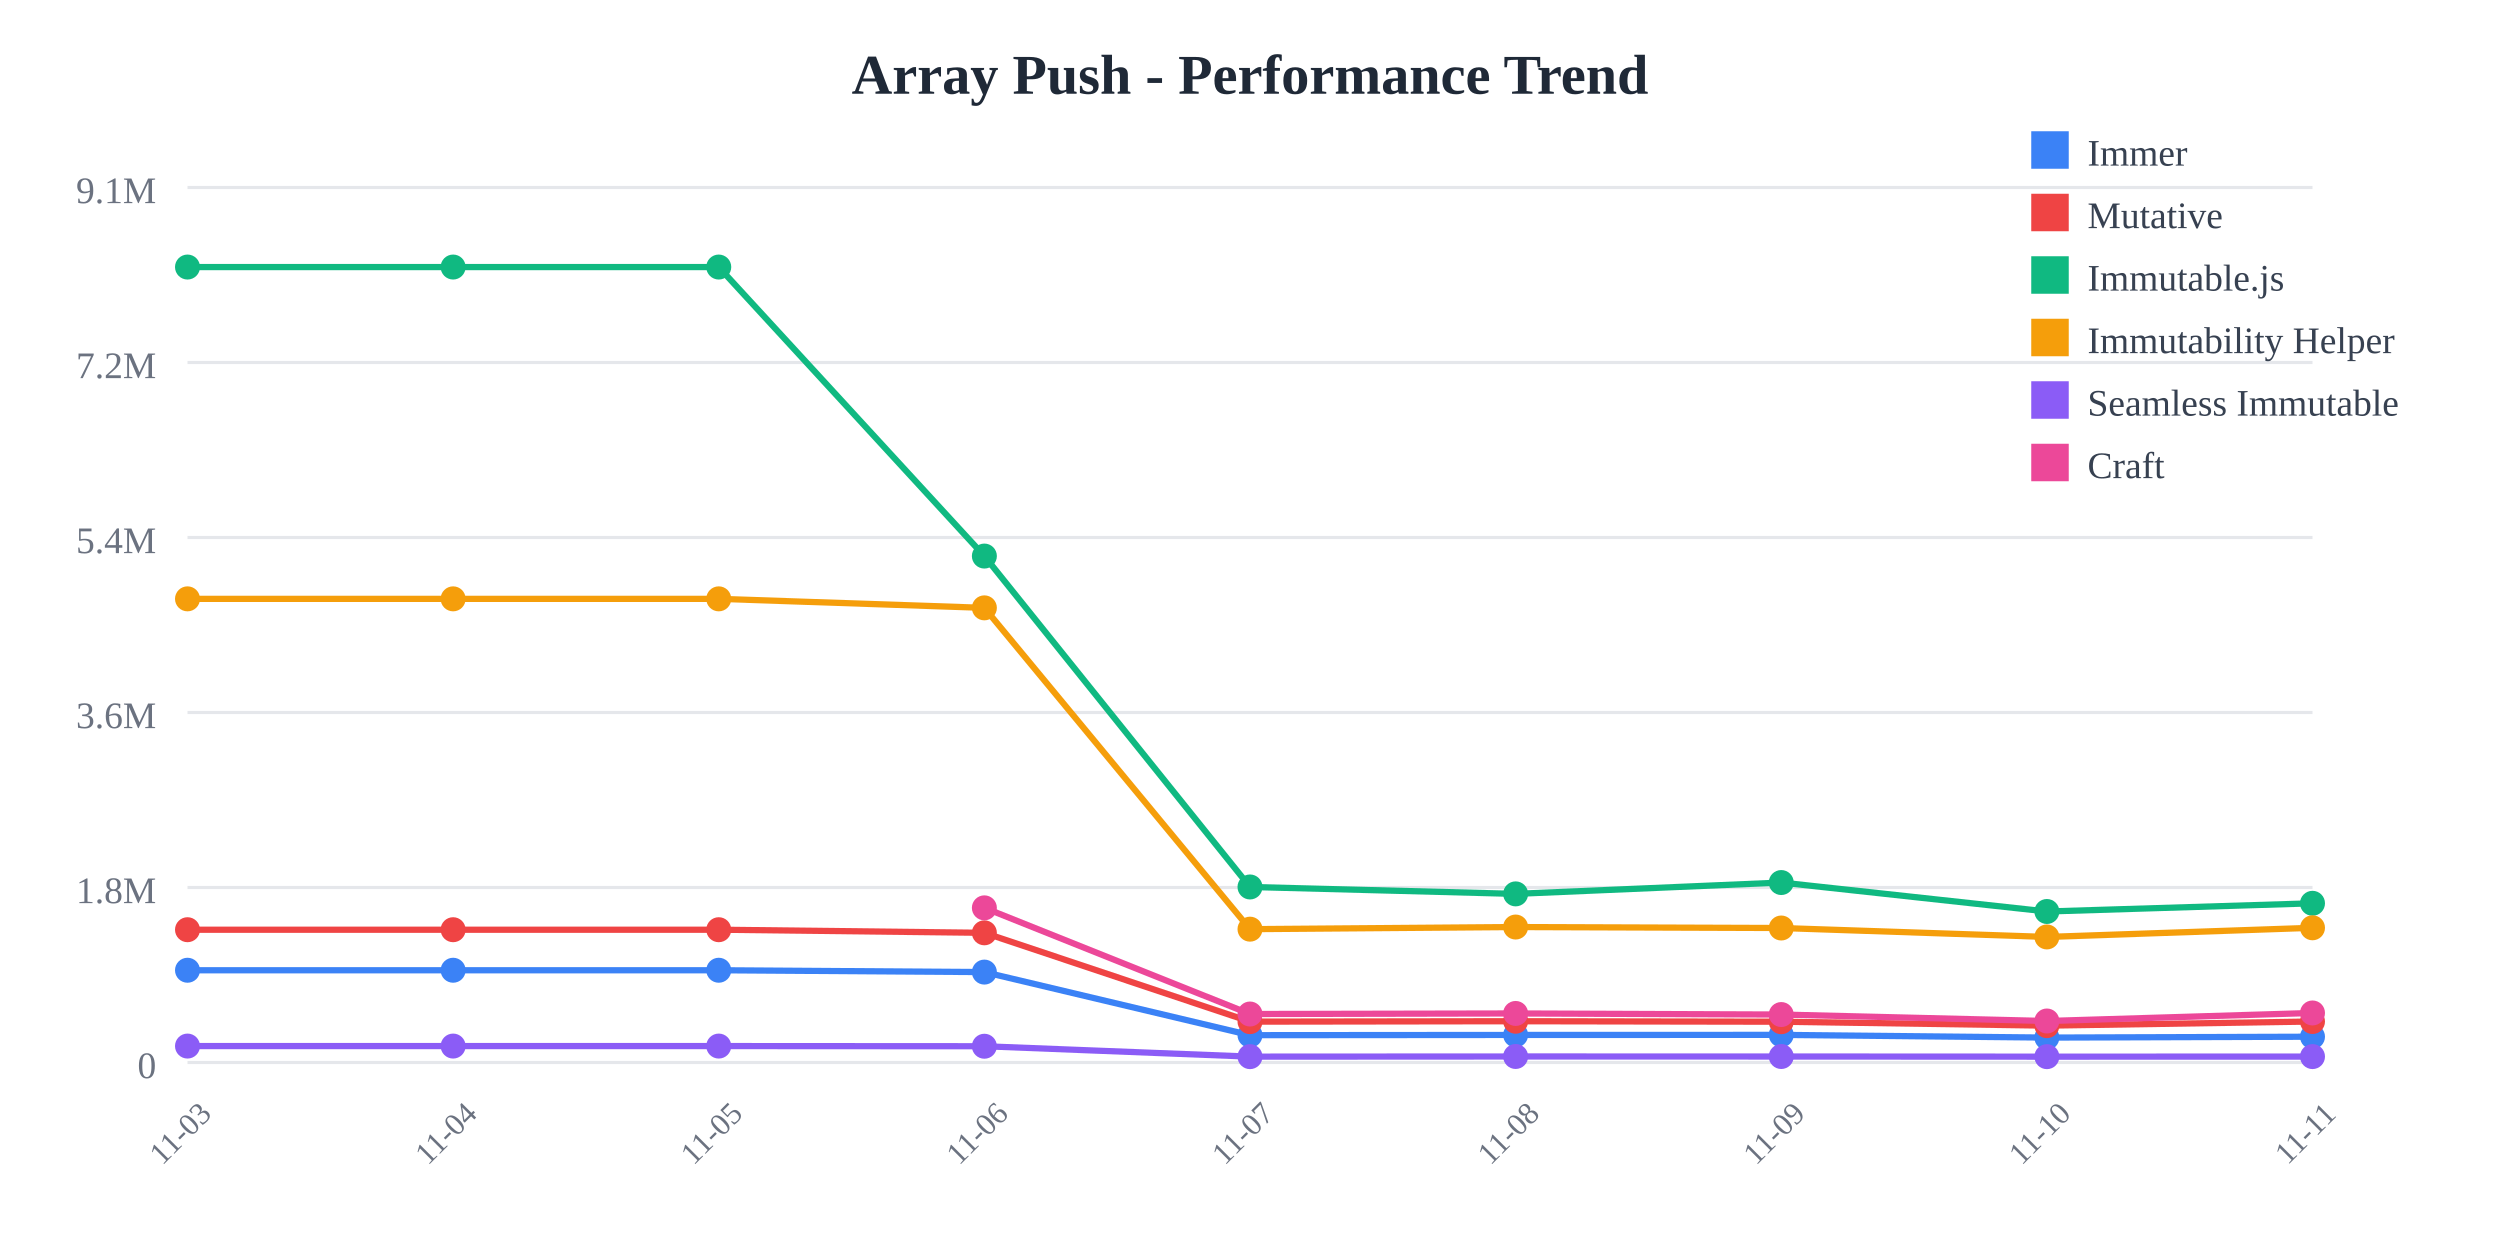
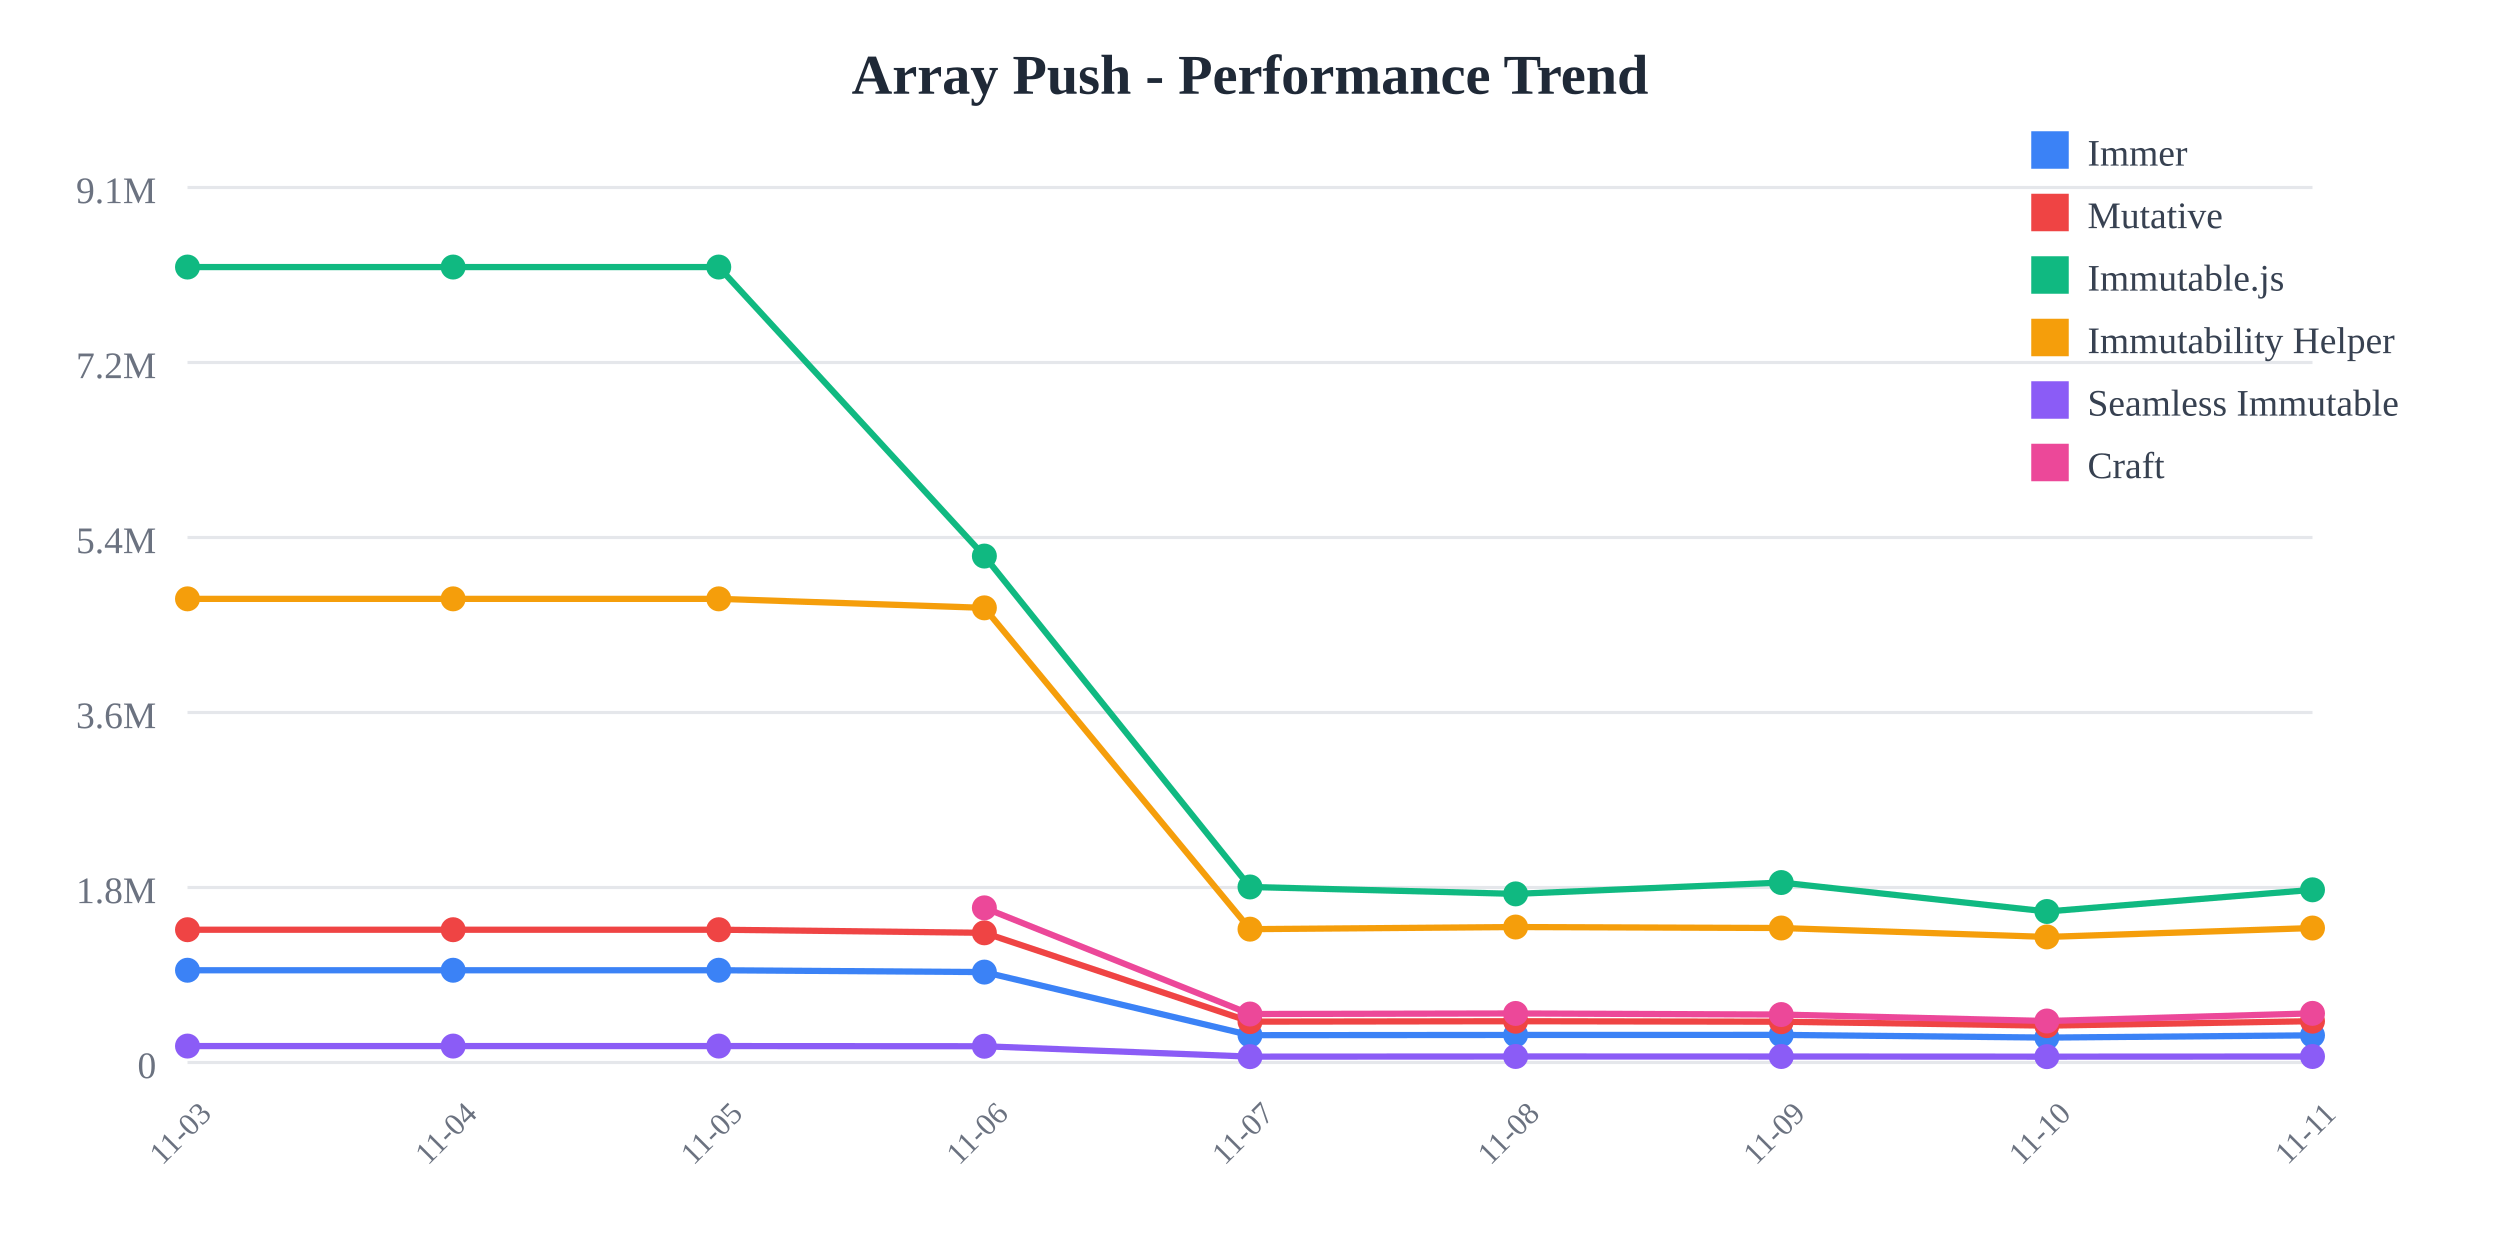
<svg xmlns="http://www.w3.org/2000/svg" width="800" height="400">
  <rect width="800" height="400" fill="white" />
  <text x="400" y="30" text-anchor="middle" font-size="18" font-weight="bold" fill="#1f2937">
    Array Push - Performance Trend
  </text>
  <line x1="60" y1="60" x2="740" y2="60" stroke="#e5e7eb" stroke-width="1" />
  <text x="50" y="65" text-anchor="end" font-size="12" fill="#6b7280">
    9.1M
  </text>
  <line x1="60" y1="116" x2="740" y2="116" stroke="#e5e7eb" stroke-width="1" />
  <text x="50" y="121" text-anchor="end" font-size="12" fill="#6b7280">
    7.2M
  </text>
  <line x1="60" y1="172" x2="740" y2="172" stroke="#e5e7eb" stroke-width="1" />
  <text x="50" y="177" text-anchor="end" font-size="12" fill="#6b7280">
    5.4M
  </text>
  <line x1="60" y1="228" x2="740" y2="228" stroke="#e5e7eb" stroke-width="1" />
  <text x="50" y="233" text-anchor="end" font-size="12" fill="#6b7280">
    3.6M
  </text>
  <line x1="60" y1="284" x2="740" y2="284" stroke="#e5e7eb" stroke-width="1" />
  <text x="50" y="289" text-anchor="end" font-size="12" fill="#6b7280">
    1.8M
  </text>
  <line x1="60" y1="340" x2="740" y2="340" stroke="#e5e7eb" stroke-width="1" />
  <text x="50" y="345" text-anchor="end" font-size="12" fill="#6b7280">
    0
  </text>
  <text x="60" y="365" text-anchor="middle" font-size="10" fill="#6b7280" transform="rotate(-45, 60, 365)">
    11-03
  </text>
  <text x="145" y="365" text-anchor="middle" font-size="10" fill="#6b7280" transform="rotate(-45, 145, 365)">
    11-04
  </text>
  <text x="230" y="365" text-anchor="middle" font-size="10" fill="#6b7280" transform="rotate(-45, 230, 365)">
    11-05
  </text>
  <text x="315" y="365" text-anchor="middle" font-size="10" fill="#6b7280" transform="rotate(-45, 315, 365)">
    11-06
  </text>
  <text x="400" y="365" text-anchor="middle" font-size="10" fill="#6b7280" transform="rotate(-45, 400, 365)">
    11-07
  </text>
  <text x="485" y="365" text-anchor="middle" font-size="10" fill="#6b7280" transform="rotate(-45, 485, 365)">
    11-08
  </text>
  <text x="570" y="365" text-anchor="middle" font-size="10" fill="#6b7280" transform="rotate(-45, 570, 365)">
    11-09
  </text>
  <text x="655" y="365" text-anchor="middle" font-size="10" fill="#6b7280" transform="rotate(-45, 655, 365)">
    11-10
  </text>
  <text x="740" y="365" text-anchor="middle" font-size="10" fill="#6b7280" transform="rotate(-45, 740, 365)">
    11-11
  </text>
-   <polyline points="60,310.479 145,310.479 230,310.479 315,311.069 400,331.256 485,331.184 570,331.161 655,332.026 740,331.748" fill="none" stroke="#3b82f6" stroke-width="2" />
+   <polyline points="60,310.479 145,310.479 230,310.479 315,311.069 400,331.256 485,331.184 570,331.161 655,332.026 740,331.305" fill="none" stroke="#3b82f6" stroke-width="2" />
  <circle cx="60" cy="310.479" r="4" fill="#3b82f6" />
  <circle cx="145" cy="310.479" r="4" fill="#3b82f6" />
  <circle cx="230" cy="310.479" r="4" fill="#3b82f6" />
  <circle cx="315" cy="311.069" r="4" fill="#3b82f6" />
  <circle cx="400" cy="331.256" r="4" fill="#3b82f6" />
  <circle cx="485" cy="331.184" r="4" fill="#3b82f6" />
  <circle cx="570" cy="331.161" r="4" fill="#3b82f6" />
  <circle cx="655" cy="332.026" r="4" fill="#3b82f6" />
-   <circle cx="740" cy="331.748" r="4" fill="#3b82f6" />
-   <polyline points="60,297.508 145,297.508 230,297.508 315,298.5 400,326.924 485,326.792 570,326.947 655,328.206 740,326.885" fill="none" stroke="#ef4444" stroke-width="2" />
+   <circle cx="740" cy="331.305" r="4" fill="#3b82f6" />
+   <polyline points="60,297.508 145,297.508 230,297.508 315,298.5 400,326.924 485,326.792 570,326.947 655,328.206 740,326.779" fill="none" stroke="#ef4444" stroke-width="2" />
  <circle cx="60" cy="297.508" r="4" fill="#ef4444" />
  <circle cx="145" cy="297.508" r="4" fill="#ef4444" />
  <circle cx="230" cy="297.508" r="4" fill="#ef4444" />
  <circle cx="315" cy="298.5" r="4" fill="#ef4444" />
  <circle cx="400" cy="326.924" r="4" fill="#ef4444" />
  <circle cx="485" cy="326.792" r="4" fill="#ef4444" />
  <circle cx="570" cy="326.947" r="4" fill="#ef4444" />
  <circle cx="655" cy="328.206" r="4" fill="#ef4444" />
-   <circle cx="740" cy="326.885" r="4" fill="#ef4444" />
-   <polyline points="60,85.455 145,85.455 230,85.455 315,177.941 400,283.83 485,286.042 570,282.413 655,291.679 740,289.058" fill="none" stroke="#10b981" stroke-width="2" />
+   <circle cx="740" cy="326.779" r="4" fill="#ef4444" />
+   <polyline points="60,85.455 145,85.455 230,85.455 315,177.941 400,283.83 485,286.042 570,282.413 655,291.679 740,284.742" fill="none" stroke="#10b981" stroke-width="2" />
  <circle cx="60" cy="85.455" r="4" fill="#10b981" />
  <circle cx="145" cy="85.455" r="4" fill="#10b981" />
  <circle cx="230" cy="85.455" r="4" fill="#10b981" />
  <circle cx="315" cy="177.941" r="4" fill="#10b981" />
  <circle cx="400" cy="283.83" r="4" fill="#10b981" />
  <circle cx="485" cy="286.042" r="4" fill="#10b981" />
  <circle cx="570" cy="282.413" r="4" fill="#10b981" />
  <circle cx="655" cy="291.679" r="4" fill="#10b981" />
-   <circle cx="740" cy="289.058" r="4" fill="#10b981" />
-   <polyline points="60,191.631 145,191.631 230,191.631 315,194.514 400,297.333 485,296.652 570,296.963 655,299.821 740,296.895" fill="none" stroke="#f59e0b" stroke-width="2" />
+   <circle cx="740" cy="284.742" r="4" fill="#10b981" />
+   <polyline points="60,191.631 145,191.631 230,191.631 315,194.514 400,297.333 485,296.652 570,296.963 655,299.821 740,296.97" fill="none" stroke="#f59e0b" stroke-width="2" />
  <circle cx="60" cy="191.631" r="4" fill="#f59e0b" />
  <circle cx="145" cy="191.631" r="4" fill="#f59e0b" />
  <circle cx="230" cy="191.631" r="4" fill="#f59e0b" />
  <circle cx="315" cy="194.514" r="4" fill="#f59e0b" />
  <circle cx="400" cy="297.333" r="4" fill="#f59e0b" />
  <circle cx="485" cy="296.652" r="4" fill="#f59e0b" />
  <circle cx="570" cy="296.963" r="4" fill="#f59e0b" />
  <circle cx="655" cy="299.821" r="4" fill="#f59e0b" />
-   <circle cx="740" cy="296.895" r="4" fill="#f59e0b" />
-   <polyline points="60,334.743 145,334.743 230,334.743 315,334.798 400,338.124 485,338.075 570,338.084 655,338.129 740,338.108" fill="none" stroke="#8b5cf6" stroke-width="2" />
+   <circle cx="740" cy="296.97" r="4" fill="#f59e0b" />
+   <polyline points="60,334.743 145,334.743 230,334.743 315,334.798 400,338.124 485,338.075 570,338.084 655,338.129 740,338.084" fill="none" stroke="#8b5cf6" stroke-width="2" />
  <circle cx="60" cy="334.743" r="4" fill="#8b5cf6" />
  <circle cx="145" cy="334.743" r="4" fill="#8b5cf6" />
  <circle cx="230" cy="334.743" r="4" fill="#8b5cf6" />
  <circle cx="315" cy="334.798" r="4" fill="#8b5cf6" />
  <circle cx="400" cy="338.124" r="4" fill="#8b5cf6" />
  <circle cx="485" cy="338.075" r="4" fill="#8b5cf6" />
  <circle cx="570" cy="338.084" r="4" fill="#8b5cf6" />
  <circle cx="655" cy="338.129" r="4" fill="#8b5cf6" />
-   <circle cx="740" cy="338.108" r="4" fill="#8b5cf6" />
-   <polyline points="315,290.513 400,324.486 485,324.305 570,324.654 655,326.72 740,324.15" fill="none" stroke="#ec4899" stroke-width="2" />
+   <circle cx="740" cy="338.084" r="4" fill="#8b5cf6" />
+   <polyline points="315,290.513 400,324.486 485,324.305 570,324.654 655,326.72 740,324.277" fill="none" stroke="#ec4899" stroke-width="2" />
  <circle cx="315" cy="290.513" r="4" fill="#ec4899" />
  <circle cx="400" cy="324.486" r="4" fill="#ec4899" />
  <circle cx="485" cy="324.305" r="4" fill="#ec4899" />
  <circle cx="570" cy="324.654" r="4" fill="#ec4899" />
  <circle cx="655" cy="326.72" r="4" fill="#ec4899" />
-   <circle cx="740" cy="324.15" r="4" fill="#ec4899" />
+   <circle cx="740" cy="324.277" r="4" fill="#ec4899" />
  <rect x="650" y="42" width="12" height="12" fill="#3b82f6" />
  <text x="668" y="53" font-size="12" fill="#374151">Immer</text>
  <rect x="650" y="62" width="12" height="12" fill="#ef4444" />
  <text x="668" y="73" font-size="12" fill="#374151">Mutative</text>
  <rect x="650" y="82" width="12" height="12" fill="#10b981" />
  <text x="668" y="93" font-size="12" fill="#374151">Immutable.js</text>
  <rect x="650" y="102" width="12" height="12" fill="#f59e0b" />
  <text x="668" y="113" font-size="12" fill="#374151">Immutability Helper</text>
  <rect x="650" y="122" width="12" height="12" fill="#8b5cf6" />
  <text x="668" y="133" font-size="12" fill="#374151">Seamless Immutable</text>
  <rect x="650" y="142" width="12" height="12" fill="#ec4899" />
  <text x="668" y="153" font-size="12" fill="#374151">Craft</text>
</svg>
